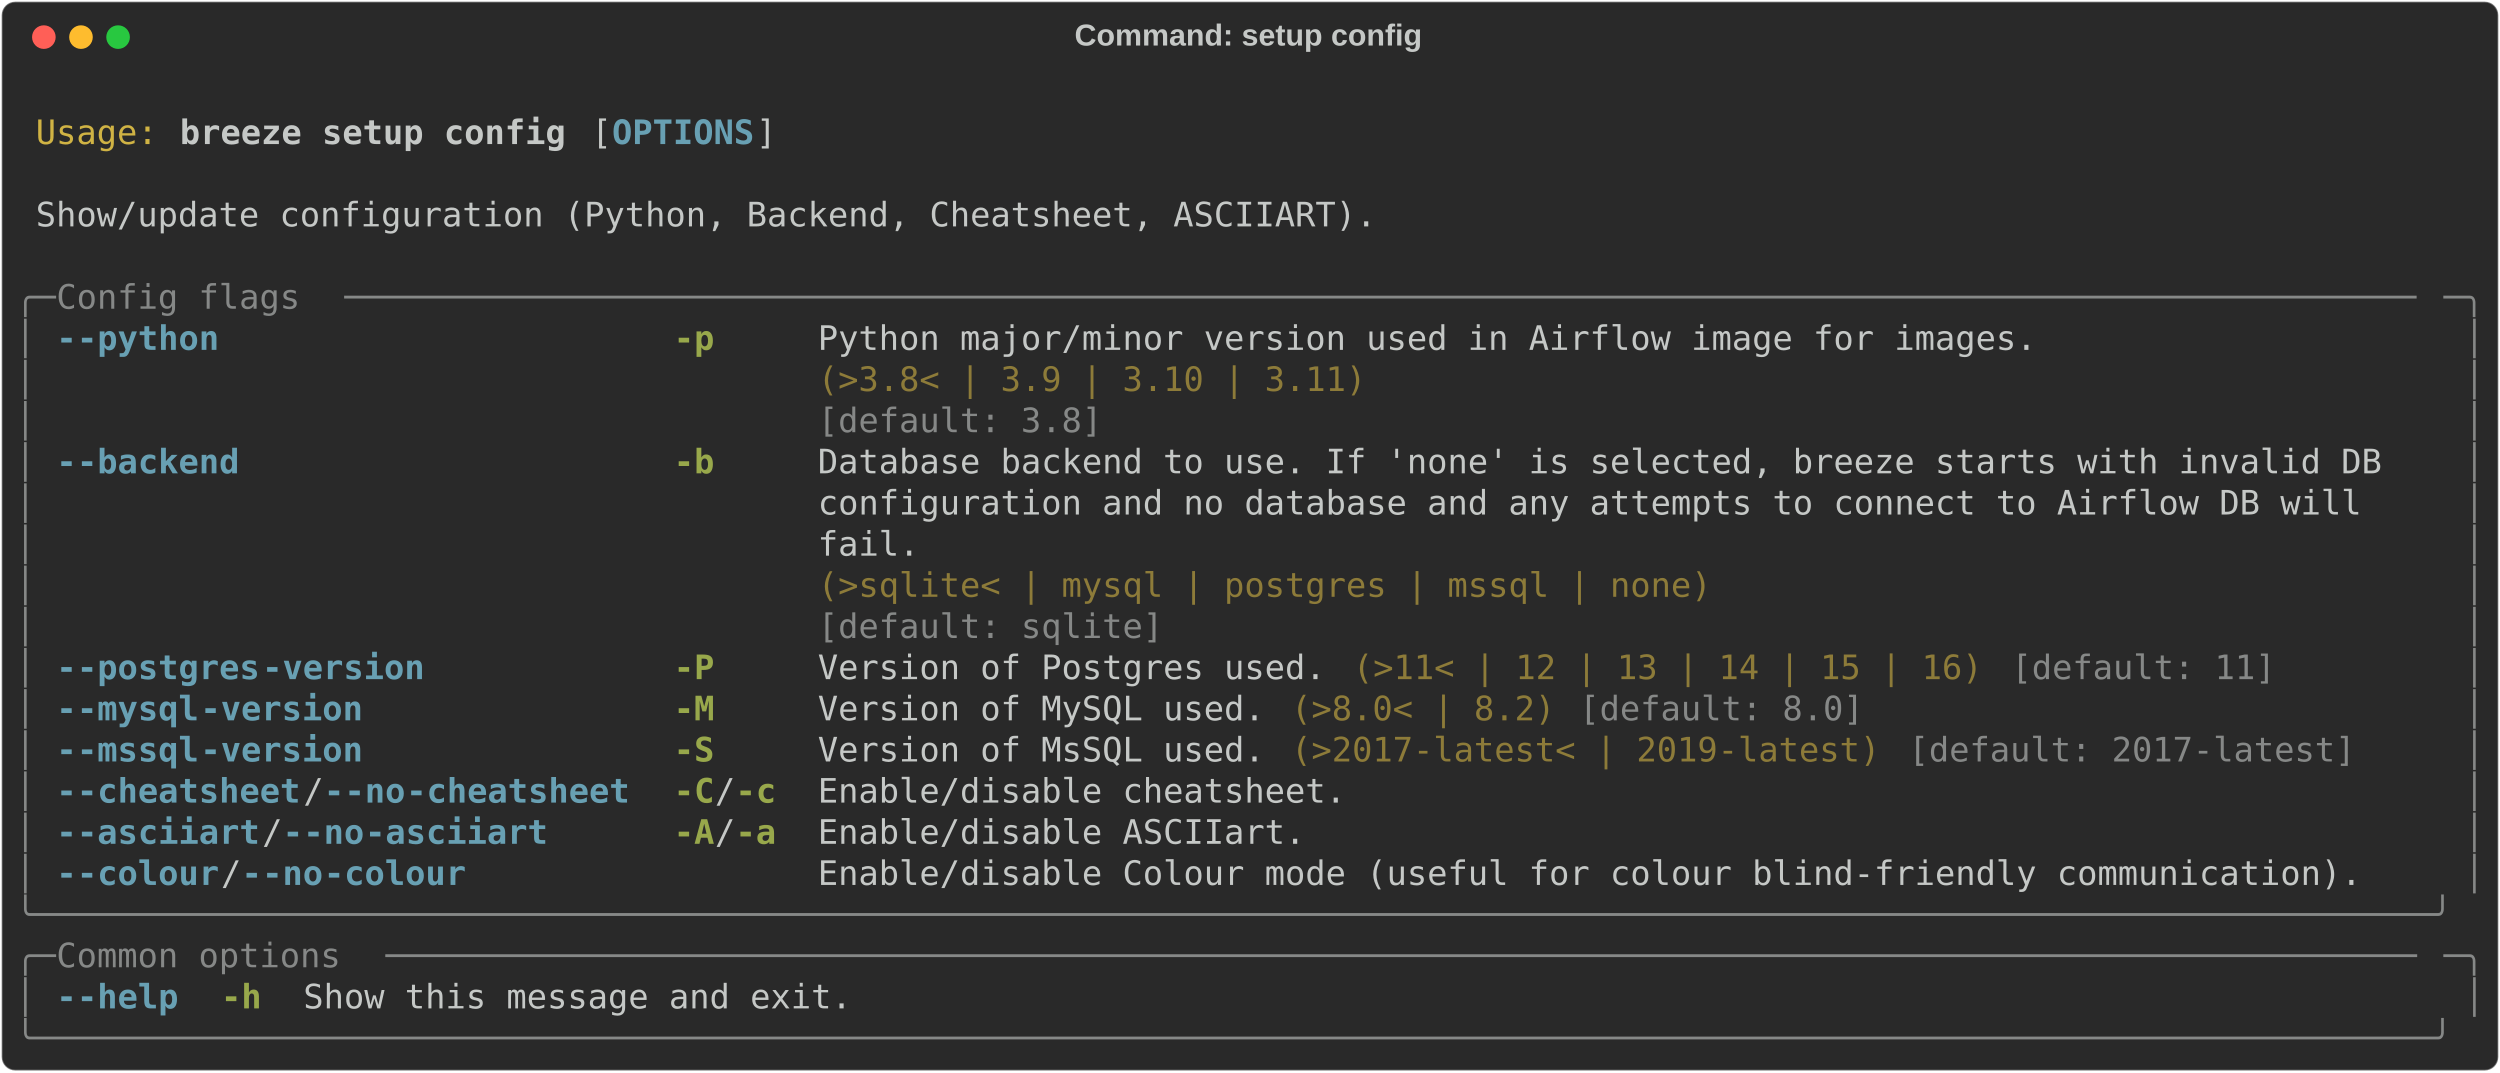
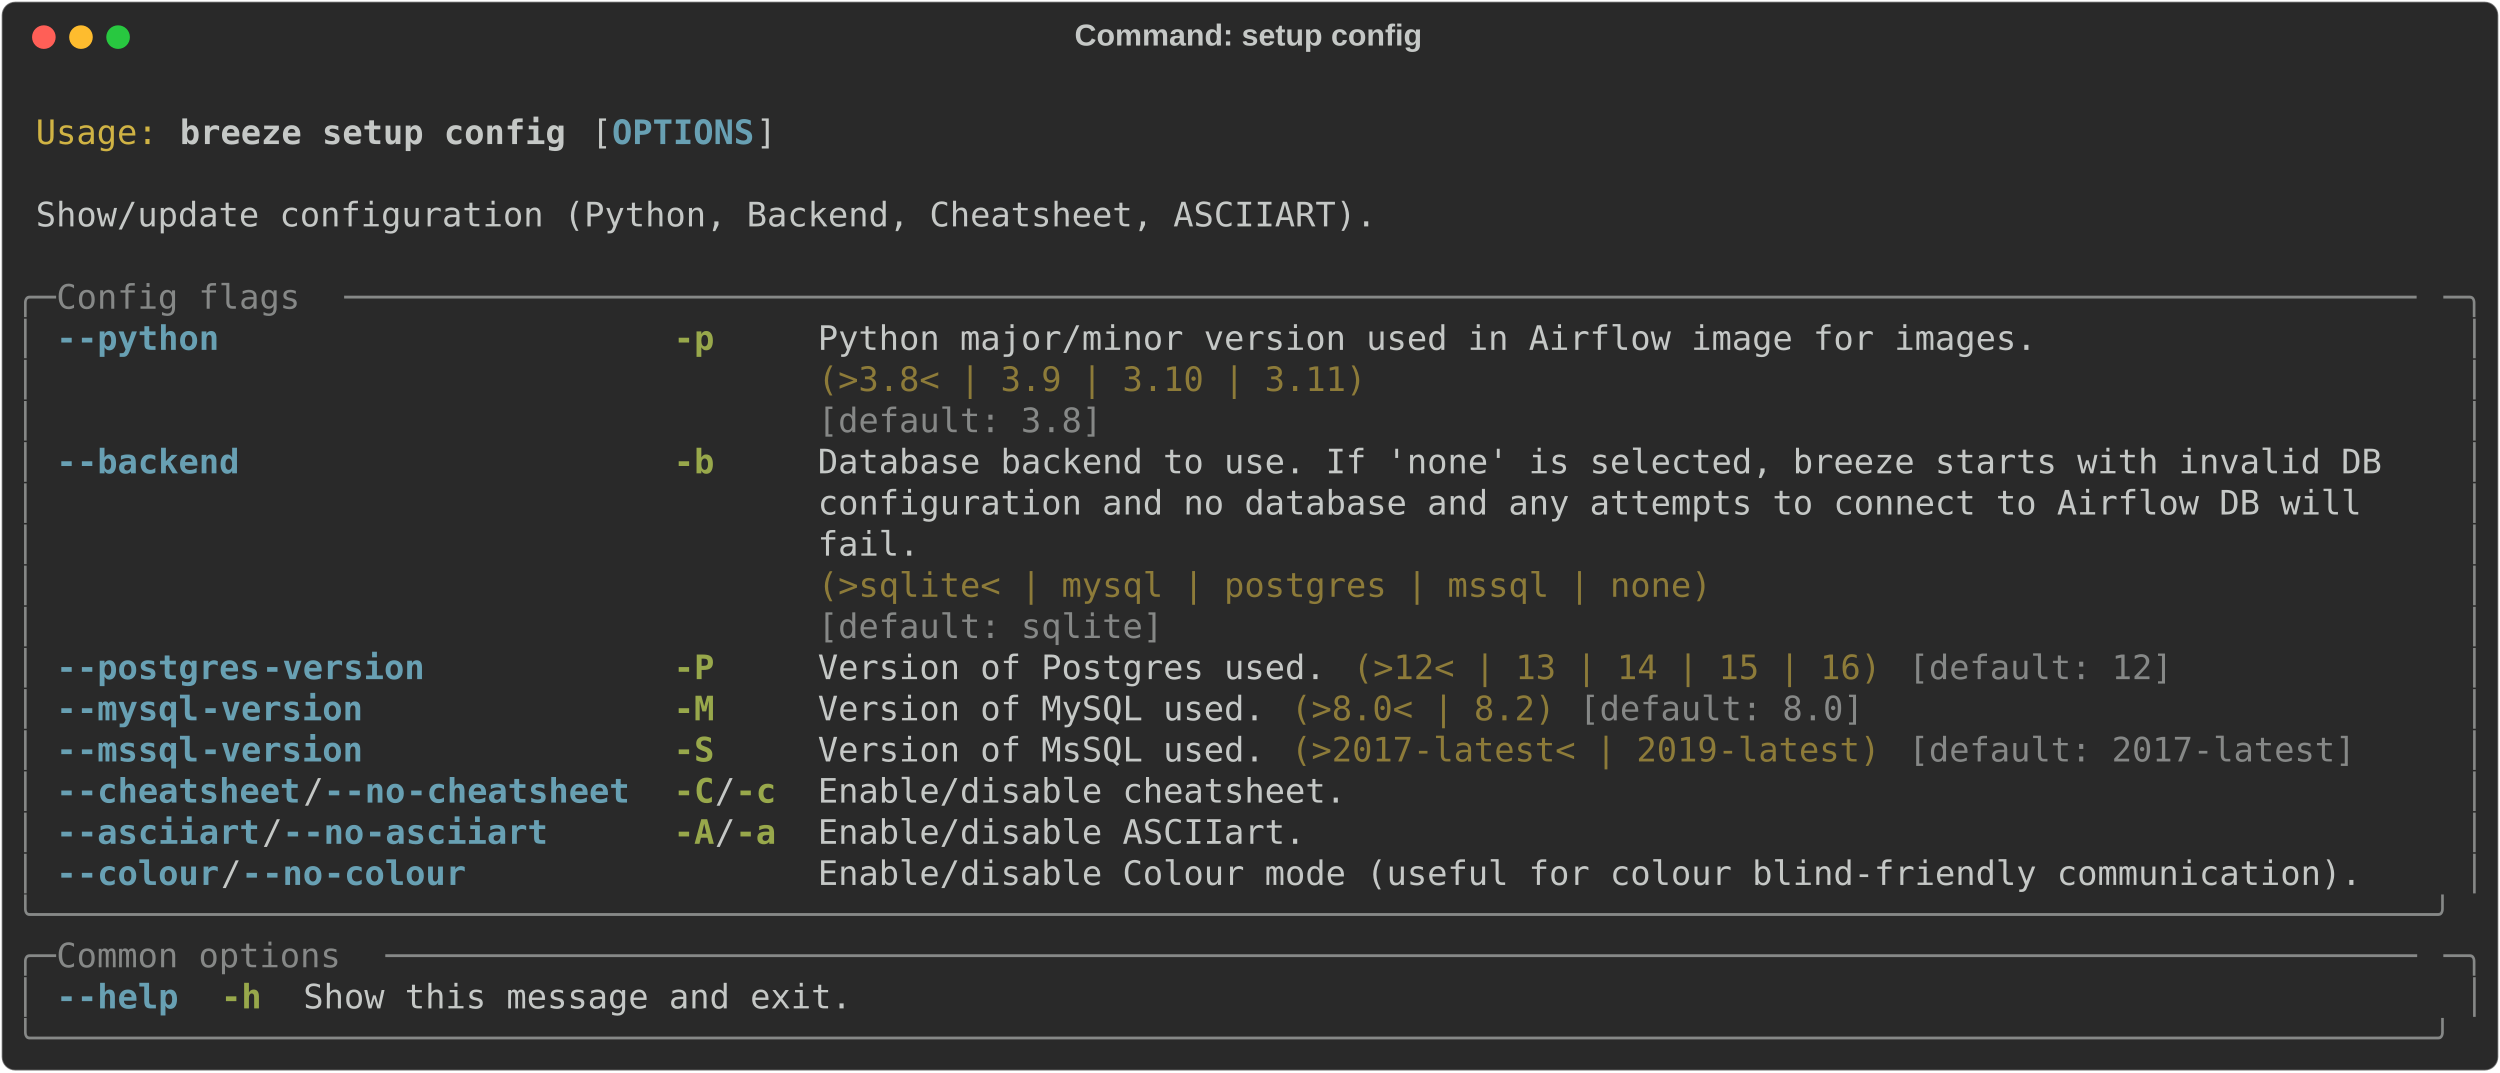
<svg xmlns="http://www.w3.org/2000/svg" class="rich-terminal" viewBox="0 0 1482 635.6">
  <style>

    @font-face {
        font-family: "Fira Code";
        src: local("FiraCode-Regular"),
                url("https://cdnjs.cloudflare.com/ajax/libs/firacode/6.2.0/woff2/FiraCode-Regular.woff2") format("woff2"),
                url("https://cdnjs.cloudflare.com/ajax/libs/firacode/6.2.0/woff/FiraCode-Regular.woff") format("woff");
        font-style: normal;
        font-weight: 400;
    }
    @font-face {
        font-family: "Fira Code";
        src: local("FiraCode-Bold"),
                url("https://cdnjs.cloudflare.com/ajax/libs/firacode/6.2.0/woff2/FiraCode-Bold.woff2") format("woff2"),
                url("https://cdnjs.cloudflare.com/ajax/libs/firacode/6.2.0/woff/FiraCode-Bold.woff") format("woff");
        font-style: bold;
        font-weight: 700;
    }

    .breeze-setup-config-matrix {
        font-family: Fira Code, monospace;
        font-size: 20px;
        line-height: 24.4px;
        font-variant-east-asian: full-width;
    }

    .breeze-setup-config-title {
        font-size: 18px;
        font-weight: bold;
        font-family: arial;
    }

    .breeze-setup-config-r1 { fill: #c5c8c6 }
.breeze-setup-config-r2 { fill: #d0b344 }
.breeze-setup-config-r3 { fill: #c5c8c6;font-weight: bold }
.breeze-setup-config-r4 { fill: #68a0b3;font-weight: bold }
.breeze-setup-config-r5 { fill: #868887 }
.breeze-setup-config-r6 { fill: #98a84b;font-weight: bold }
.breeze-setup-config-r7 { fill: #8d7b39 }
    </style>
  <defs>
    <clipPath id="breeze-setup-config-clip-terminal">
      <rect x="0" y="0" width="1463.0" height="584.6" />
    </clipPath>
    <clipPath id="breeze-setup-config-line-0">
      <rect x="0" y="1.5" width="1464" height="24.65" />
    </clipPath>
    <clipPath id="breeze-setup-config-line-1">
      <rect x="0" y="25.9" width="1464" height="24.65" />
    </clipPath>
    <clipPath id="breeze-setup-config-line-2">
      <rect x="0" y="50.3" width="1464" height="24.65" />
    </clipPath>
    <clipPath id="breeze-setup-config-line-3">
      <rect x="0" y="74.7" width="1464" height="24.65" />
    </clipPath>
    <clipPath id="breeze-setup-config-line-4">
      <rect x="0" y="99.1" width="1464" height="24.65" />
    </clipPath>
    <clipPath id="breeze-setup-config-line-5">
      <rect x="0" y="123.5" width="1464" height="24.65" />
    </clipPath>
    <clipPath id="breeze-setup-config-line-6">
      <rect x="0" y="147.9" width="1464" height="24.65" />
    </clipPath>
    <clipPath id="breeze-setup-config-line-7">
      <rect x="0" y="172.3" width="1464" height="24.65" />
    </clipPath>
    <clipPath id="breeze-setup-config-line-8">
      <rect x="0" y="196.7" width="1464" height="24.65" />
    </clipPath>
    <clipPath id="breeze-setup-config-line-9">
      <rect x="0" y="221.1" width="1464" height="24.65" />
    </clipPath>
    <clipPath id="breeze-setup-config-line-10">
      <rect x="0" y="245.5" width="1464" height="24.65" />
    </clipPath>
    <clipPath id="breeze-setup-config-line-11">
      <rect x="0" y="269.9" width="1464" height="24.65" />
    </clipPath>
    <clipPath id="breeze-setup-config-line-12">
      <rect x="0" y="294.3" width="1464" height="24.65" />
    </clipPath>
    <clipPath id="breeze-setup-config-line-13">
      <rect x="0" y="318.7" width="1464" height="24.65" />
    </clipPath>
    <clipPath id="breeze-setup-config-line-14">
      <rect x="0" y="343.1" width="1464" height="24.65" />
    </clipPath>
    <clipPath id="breeze-setup-config-line-15">
      <rect x="0" y="367.5" width="1464" height="24.65" />
    </clipPath>
    <clipPath id="breeze-setup-config-line-16">
      <rect x="0" y="391.9" width="1464" height="24.65" />
    </clipPath>
    <clipPath id="breeze-setup-config-line-17">
      <rect x="0" y="416.3" width="1464" height="24.65" />
    </clipPath>
    <clipPath id="breeze-setup-config-line-18">
      <rect x="0" y="440.7" width="1464" height="24.65" />
    </clipPath>
    <clipPath id="breeze-setup-config-line-19">
      <rect x="0" y="465.1" width="1464" height="24.65" />
    </clipPath>
    <clipPath id="breeze-setup-config-line-20">
      <rect x="0" y="489.5" width="1464" height="24.65" />
    </clipPath>
    <clipPath id="breeze-setup-config-line-21">
      <rect x="0" y="513.9" width="1464" height="24.65" />
    </clipPath>
    <clipPath id="breeze-setup-config-line-22">
      <rect x="0" y="538.3" width="1464" height="24.65" />
    </clipPath>
  </defs>
  <rect fill="#292929" stroke="rgba(255,255,255,0.35)" stroke-width="1" x="1" y="1" width="1480" height="633.6" rx="8" />
  <text class="breeze-setup-config-title" fill="#c5c8c6" text-anchor="middle" x="740" y="27">Command: setup config</text>
  <g transform="translate(26,22)">
    <circle cx="0" cy="0" r="7" fill="#ff5f57" />
    <circle cx="22" cy="0" r="7" fill="#febc2e" />
    <circle cx="44" cy="0" r="7" fill="#28c840" />
  </g>
  <g transform="translate(9, 41)" clip-path="url(#breeze-setup-config-clip-terminal)">
    <g class="breeze-setup-config-matrix">
      <text class="breeze-setup-config-r1" x="1464" y="20" textLength="12.2" clip-path="url(#breeze-setup-config-line-0)">
</text>
      <text class="breeze-setup-config-r2" x="12.2" y="44.4" textLength="73.2" clip-path="url(#breeze-setup-config-line-1)">Usage:</text>
      <text class="breeze-setup-config-r3" x="97.6" y="44.4" textLength="231.8" clip-path="url(#breeze-setup-config-line-1)">breeze setup config</text>
      <text class="breeze-setup-config-r1" x="341.6" y="44.4" textLength="12.2" clip-path="url(#breeze-setup-config-line-1)">[</text>
      <text class="breeze-setup-config-r4" x="353.8" y="44.4" textLength="85.4" clip-path="url(#breeze-setup-config-line-1)">OPTIONS</text>
      <text class="breeze-setup-config-r1" x="439.2" y="44.4" textLength="12.2" clip-path="url(#breeze-setup-config-line-1)">]</text>
      <text class="breeze-setup-config-r1" x="1464" y="44.4" textLength="12.2" clip-path="url(#breeze-setup-config-line-1)">
</text>
      <text class="breeze-setup-config-r1" x="1464" y="68.8" textLength="12.2" clip-path="url(#breeze-setup-config-line-2)">
</text>
      <text class="breeze-setup-config-r1" x="12.2" y="93.2" textLength="805.2" clip-path="url(#breeze-setup-config-line-3)">Show/update configuration (Python, Backend, Cheatsheet, ASCIIART).</text>
      <text class="breeze-setup-config-r1" x="1464" y="93.2" textLength="12.2" clip-path="url(#breeze-setup-config-line-3)">
</text>
      <text class="breeze-setup-config-r1" x="1464" y="117.6" textLength="12.2" clip-path="url(#breeze-setup-config-line-4)">
</text>
      <text class="breeze-setup-config-r5" x="0" y="142" textLength="24.4" clip-path="url(#breeze-setup-config-line-5)">╭─</text>
      <text class="breeze-setup-config-r5" x="24.4" y="142" textLength="170.8" clip-path="url(#breeze-setup-config-line-5)"> Config flags </text>
      <text class="breeze-setup-config-r5" x="195.2" y="142" textLength="1244.4" clip-path="url(#breeze-setup-config-line-5)">──────────────────────────────────────────────────────────────────────────────────────────────────────</text>
      <text class="breeze-setup-config-r5" x="1439.6" y="142" textLength="24.4" clip-path="url(#breeze-setup-config-line-5)">─╮</text>
      <text class="breeze-setup-config-r1" x="1464" y="142" textLength="12.2" clip-path="url(#breeze-setup-config-line-5)">
</text>
      <text class="breeze-setup-config-r5" x="0" y="166.4" textLength="12.2" clip-path="url(#breeze-setup-config-line-6)">│</text>
      <text class="breeze-setup-config-r4" x="24.4" y="166.4" textLength="12.2" clip-path="url(#breeze-setup-config-line-6)">-</text>
      <text class="breeze-setup-config-r4" x="36.6" y="166.4" textLength="85.4" clip-path="url(#breeze-setup-config-line-6)">-python</text>
      <text class="breeze-setup-config-r6" x="390.4" y="166.4" textLength="24.4" clip-path="url(#breeze-setup-config-line-6)">-p</text>
      <text class="breeze-setup-config-r1" x="475.8" y="166.4" textLength="732" clip-path="url(#breeze-setup-config-line-6)">Python major/minor version used in Airflow image for images.</text>
      <text class="breeze-setup-config-r5" x="1451.8" y="166.4" textLength="12.2" clip-path="url(#breeze-setup-config-line-6)">│</text>
      <text class="breeze-setup-config-r1" x="1464" y="166.4" textLength="12.2" clip-path="url(#breeze-setup-config-line-6)">
</text>
      <text class="breeze-setup-config-r5" x="0" y="190.8" textLength="12.2" clip-path="url(#breeze-setup-config-line-7)">│</text>
      <text class="breeze-setup-config-r7" x="475.8" y="190.8" textLength="732" clip-path="url(#breeze-setup-config-line-7)">(&gt;3.8&lt; | 3.9 | 3.10 | 3.11)                                 </text>
      <text class="breeze-setup-config-r5" x="1451.8" y="190.8" textLength="12.2" clip-path="url(#breeze-setup-config-line-7)">│</text>
      <text class="breeze-setup-config-r1" x="1464" y="190.8" textLength="12.2" clip-path="url(#breeze-setup-config-line-7)">
</text>
      <text class="breeze-setup-config-r5" x="0" y="215.2" textLength="12.2" clip-path="url(#breeze-setup-config-line-8)">│</text>
      <text class="breeze-setup-config-r5" x="475.8" y="215.2" textLength="732" clip-path="url(#breeze-setup-config-line-8)">[default: 3.8]                                              </text>
      <text class="breeze-setup-config-r5" x="1451.8" y="215.2" textLength="12.2" clip-path="url(#breeze-setup-config-line-8)">│</text>
      <text class="breeze-setup-config-r1" x="1464" y="215.2" textLength="12.2" clip-path="url(#breeze-setup-config-line-8)">
</text>
      <text class="breeze-setup-config-r5" x="0" y="239.6" textLength="12.2" clip-path="url(#breeze-setup-config-line-9)">│</text>
      <text class="breeze-setup-config-r4" x="24.4" y="239.6" textLength="12.2" clip-path="url(#breeze-setup-config-line-9)">-</text>
      <text class="breeze-setup-config-r4" x="36.6" y="239.6" textLength="97.6" clip-path="url(#breeze-setup-config-line-9)">-backend</text>
      <text class="breeze-setup-config-r6" x="390.4" y="239.6" textLength="24.4" clip-path="url(#breeze-setup-config-line-9)">-b</text>
      <text class="breeze-setup-config-r1" x="475.8" y="239.6" textLength="963.8" clip-path="url(#breeze-setup-config-line-9)">Database backend to use. If 'none' is selected, breeze starts with invalid DB  </text>
      <text class="breeze-setup-config-r5" x="1451.8" y="239.6" textLength="12.2" clip-path="url(#breeze-setup-config-line-9)">│</text>
      <text class="breeze-setup-config-r1" x="1464" y="239.6" textLength="12.2" clip-path="url(#breeze-setup-config-line-9)">
</text>
      <text class="breeze-setup-config-r5" x="0" y="264" textLength="12.2" clip-path="url(#breeze-setup-config-line-10)">│</text>
      <text class="breeze-setup-config-r1" x="475.8" y="264" textLength="963.8" clip-path="url(#breeze-setup-config-line-10)">configuration and no database and any attempts to connect to Airflow DB will   </text>
      <text class="breeze-setup-config-r5" x="1451.8" y="264" textLength="12.2" clip-path="url(#breeze-setup-config-line-10)">│</text>
      <text class="breeze-setup-config-r1" x="1464" y="264" textLength="12.2" clip-path="url(#breeze-setup-config-line-10)">
</text>
      <text class="breeze-setup-config-r5" x="0" y="288.4" textLength="12.2" clip-path="url(#breeze-setup-config-line-11)">│</text>
      <text class="breeze-setup-config-r1" x="475.8" y="288.4" textLength="963.8" clip-path="url(#breeze-setup-config-line-11)">fail.                                                                          </text>
      <text class="breeze-setup-config-r5" x="1451.8" y="288.4" textLength="12.2" clip-path="url(#breeze-setup-config-line-11)">│</text>
      <text class="breeze-setup-config-r1" x="1464" y="288.4" textLength="12.2" clip-path="url(#breeze-setup-config-line-11)">
</text>
      <text class="breeze-setup-config-r5" x="0" y="312.8" textLength="12.2" clip-path="url(#breeze-setup-config-line-12)">│</text>
      <text class="breeze-setup-config-r7" x="475.8" y="312.8" textLength="963.8" clip-path="url(#breeze-setup-config-line-12)">(&gt;sqlite&lt; | mysql | postgres | mssql | none)                                   </text>
      <text class="breeze-setup-config-r5" x="1451.8" y="312.8" textLength="12.2" clip-path="url(#breeze-setup-config-line-12)">│</text>
      <text class="breeze-setup-config-r1" x="1464" y="312.8" textLength="12.2" clip-path="url(#breeze-setup-config-line-12)">
</text>
      <text class="breeze-setup-config-r5" x="0" y="337.2" textLength="12.2" clip-path="url(#breeze-setup-config-line-13)">│</text>
      <text class="breeze-setup-config-r5" x="475.8" y="337.2" textLength="963.8" clip-path="url(#breeze-setup-config-line-13)">[default: sqlite]                                                              </text>
      <text class="breeze-setup-config-r5" x="1451.8" y="337.2" textLength="12.2" clip-path="url(#breeze-setup-config-line-13)">│</text>
      <text class="breeze-setup-config-r1" x="1464" y="337.2" textLength="12.2" clip-path="url(#breeze-setup-config-line-13)">
</text>
      <text class="breeze-setup-config-r5" x="0" y="361.6" textLength="12.2" clip-path="url(#breeze-setup-config-line-14)">│</text>
      <text class="breeze-setup-config-r4" x="24.4" y="361.6" textLength="12.2" clip-path="url(#breeze-setup-config-line-14)">-</text>
      <text class="breeze-setup-config-r4" x="36.6" y="361.6" textLength="109.8" clip-path="url(#breeze-setup-config-line-14)">-postgres</text>
      <text class="breeze-setup-config-r4" x="146.4" y="361.6" textLength="97.6" clip-path="url(#breeze-setup-config-line-14)">-version</text>
      <text class="breeze-setup-config-r6" x="390.4" y="361.6" textLength="24.4" clip-path="url(#breeze-setup-config-line-14)">-P</text>
      <text class="breeze-setup-config-r1" x="475.8" y="361.6" textLength="305" clip-path="url(#breeze-setup-config-line-14)">Version of Postgres used.</text>
-       <text class="breeze-setup-config-r7" x="793" y="361.6" textLength="378.2" clip-path="url(#breeze-setup-config-line-14)">(&gt;11&lt; | 12 | 13 | 14 | 15 | 16)</text>
-       <text class="breeze-setup-config-r5" x="1183.4" y="361.6" textLength="158.6" clip-path="url(#breeze-setup-config-line-14)">[default: 11]</text>
+       <text class="breeze-setup-config-r7" x="793" y="361.6" textLength="317.2" clip-path="url(#breeze-setup-config-line-14)">(&gt;12&lt; | 13 | 14 | 15 | 16)</text>
+       <text class="breeze-setup-config-r5" x="1122.4" y="361.6" textLength="158.6" clip-path="url(#breeze-setup-config-line-14)">[default: 12]</text>
      <text class="breeze-setup-config-r5" x="1451.8" y="361.6" textLength="12.2" clip-path="url(#breeze-setup-config-line-14)">│</text>
      <text class="breeze-setup-config-r1" x="1464" y="361.6" textLength="12.2" clip-path="url(#breeze-setup-config-line-14)">
</text>
      <text class="breeze-setup-config-r5" x="0" y="386" textLength="12.2" clip-path="url(#breeze-setup-config-line-15)">│</text>
      <text class="breeze-setup-config-r4" x="24.4" y="386" textLength="12.2" clip-path="url(#breeze-setup-config-line-15)">-</text>
      <text class="breeze-setup-config-r4" x="36.6" y="386" textLength="73.2" clip-path="url(#breeze-setup-config-line-15)">-mysql</text>
      <text class="breeze-setup-config-r4" x="109.8" y="386" textLength="97.6" clip-path="url(#breeze-setup-config-line-15)">-version</text>
      <text class="breeze-setup-config-r6" x="390.4" y="386" textLength="24.4" clip-path="url(#breeze-setup-config-line-15)">-M</text>
      <text class="breeze-setup-config-r1" x="475.8" y="386" textLength="268.4" clip-path="url(#breeze-setup-config-line-15)">Version of MySQL used.</text>
      <text class="breeze-setup-config-r7" x="756.4" y="386" textLength="158.6" clip-path="url(#breeze-setup-config-line-15)">(&gt;8.0&lt; | 8.2)</text>
      <text class="breeze-setup-config-r5" x="927.2" y="386" textLength="170.8" clip-path="url(#breeze-setup-config-line-15)">[default: 8.0]</text>
      <text class="breeze-setup-config-r5" x="1451.8" y="386" textLength="12.2" clip-path="url(#breeze-setup-config-line-15)">│</text>
      <text class="breeze-setup-config-r1" x="1464" y="386" textLength="12.2" clip-path="url(#breeze-setup-config-line-15)">
</text>
      <text class="breeze-setup-config-r5" x="0" y="410.4" textLength="12.2" clip-path="url(#breeze-setup-config-line-16)">│</text>
      <text class="breeze-setup-config-r4" x="24.4" y="410.4" textLength="12.2" clip-path="url(#breeze-setup-config-line-16)">-</text>
      <text class="breeze-setup-config-r4" x="36.6" y="410.4" textLength="73.2" clip-path="url(#breeze-setup-config-line-16)">-mssql</text>
      <text class="breeze-setup-config-r4" x="109.8" y="410.4" textLength="97.6" clip-path="url(#breeze-setup-config-line-16)">-version</text>
      <text class="breeze-setup-config-r6" x="390.4" y="410.4" textLength="24.4" clip-path="url(#breeze-setup-config-line-16)">-S</text>
      <text class="breeze-setup-config-r1" x="475.8" y="410.4" textLength="268.4" clip-path="url(#breeze-setup-config-line-16)">Version of MsSQL used.</text>
      <text class="breeze-setup-config-r7" x="756.4" y="410.4" textLength="353.8" clip-path="url(#breeze-setup-config-line-16)">(&gt;2017-latest&lt; | 2019-latest)</text>
      <text class="breeze-setup-config-r5" x="1122.4" y="410.4" textLength="268.4" clip-path="url(#breeze-setup-config-line-16)">[default: 2017-latest]</text>
      <text class="breeze-setup-config-r5" x="1451.8" y="410.4" textLength="12.2" clip-path="url(#breeze-setup-config-line-16)">│</text>
      <text class="breeze-setup-config-r1" x="1464" y="410.4" textLength="12.2" clip-path="url(#breeze-setup-config-line-16)">
</text>
      <text class="breeze-setup-config-r5" x="0" y="434.8" textLength="12.2" clip-path="url(#breeze-setup-config-line-17)">│</text>
      <text class="breeze-setup-config-r4" x="24.4" y="434.8" textLength="12.2" clip-path="url(#breeze-setup-config-line-17)">-</text>
      <text class="breeze-setup-config-r4" x="36.6" y="434.8" textLength="134.2" clip-path="url(#breeze-setup-config-line-17)">-cheatsheet</text>
      <text class="breeze-setup-config-r1" x="170.8" y="434.8" textLength="12.2" clip-path="url(#breeze-setup-config-line-17)">/</text>
      <text class="breeze-setup-config-r4" x="183" y="434.8" textLength="12.2" clip-path="url(#breeze-setup-config-line-17)">-</text>
      <text class="breeze-setup-config-r4" x="195.2" y="434.8" textLength="36.6" clip-path="url(#breeze-setup-config-line-17)">-no</text>
      <text class="breeze-setup-config-r4" x="231.8" y="434.8" textLength="134.2" clip-path="url(#breeze-setup-config-line-17)">-cheatsheet</text>
      <text class="breeze-setup-config-r6" x="390.4" y="434.8" textLength="24.4" clip-path="url(#breeze-setup-config-line-17)">-C</text>
      <text class="breeze-setup-config-r1" x="414.8" y="434.8" textLength="12.2" clip-path="url(#breeze-setup-config-line-17)">/</text>
      <text class="breeze-setup-config-r6" x="427" y="434.8" textLength="24.4" clip-path="url(#breeze-setup-config-line-17)">-c</text>
      <text class="breeze-setup-config-r1" x="475.8" y="434.8" textLength="317.2" clip-path="url(#breeze-setup-config-line-17)">Enable/disable cheatsheet.</text>
      <text class="breeze-setup-config-r5" x="1451.8" y="434.8" textLength="12.2" clip-path="url(#breeze-setup-config-line-17)">│</text>
      <text class="breeze-setup-config-r1" x="1464" y="434.8" textLength="12.2" clip-path="url(#breeze-setup-config-line-17)">
</text>
      <text class="breeze-setup-config-r5" x="0" y="459.2" textLength="12.2" clip-path="url(#breeze-setup-config-line-18)">│</text>
      <text class="breeze-setup-config-r4" x="24.4" y="459.2" textLength="12.2" clip-path="url(#breeze-setup-config-line-18)">-</text>
      <text class="breeze-setup-config-r4" x="36.6" y="459.2" textLength="109.8" clip-path="url(#breeze-setup-config-line-18)">-asciiart</text>
      <text class="breeze-setup-config-r1" x="146.4" y="459.2" textLength="12.2" clip-path="url(#breeze-setup-config-line-18)">/</text>
      <text class="breeze-setup-config-r4" x="158.6" y="459.2" textLength="12.2" clip-path="url(#breeze-setup-config-line-18)">-</text>
      <text class="breeze-setup-config-r4" x="170.8" y="459.2" textLength="36.6" clip-path="url(#breeze-setup-config-line-18)">-no</text>
      <text class="breeze-setup-config-r4" x="207.4" y="459.2" textLength="109.8" clip-path="url(#breeze-setup-config-line-18)">-asciiart</text>
      <text class="breeze-setup-config-r6" x="390.4" y="459.2" textLength="24.4" clip-path="url(#breeze-setup-config-line-18)">-A</text>
      <text class="breeze-setup-config-r1" x="414.8" y="459.2" textLength="12.2" clip-path="url(#breeze-setup-config-line-18)">/</text>
      <text class="breeze-setup-config-r6" x="427" y="459.2" textLength="24.4" clip-path="url(#breeze-setup-config-line-18)">-a</text>
      <text class="breeze-setup-config-r1" x="475.8" y="459.2" textLength="292.8" clip-path="url(#breeze-setup-config-line-18)">Enable/disable ASCIIart.</text>
      <text class="breeze-setup-config-r5" x="1451.8" y="459.2" textLength="12.2" clip-path="url(#breeze-setup-config-line-18)">│</text>
      <text class="breeze-setup-config-r1" x="1464" y="459.2" textLength="12.2" clip-path="url(#breeze-setup-config-line-18)">
</text>
      <text class="breeze-setup-config-r5" x="0" y="483.6" textLength="12.2" clip-path="url(#breeze-setup-config-line-19)">│</text>
      <text class="breeze-setup-config-r4" x="24.4" y="483.6" textLength="12.2" clip-path="url(#breeze-setup-config-line-19)">-</text>
      <text class="breeze-setup-config-r4" x="36.6" y="483.6" textLength="85.4" clip-path="url(#breeze-setup-config-line-19)">-colour</text>
      <text class="breeze-setup-config-r1" x="122" y="483.6" textLength="12.2" clip-path="url(#breeze-setup-config-line-19)">/</text>
      <text class="breeze-setup-config-r4" x="134.2" y="483.6" textLength="12.2" clip-path="url(#breeze-setup-config-line-19)">-</text>
      <text class="breeze-setup-config-r4" x="146.4" y="483.6" textLength="36.6" clip-path="url(#breeze-setup-config-line-19)">-no</text>
      <text class="breeze-setup-config-r4" x="183" y="483.6" textLength="85.4" clip-path="url(#breeze-setup-config-line-19)">-colour</text>
      <text class="breeze-setup-config-r1" x="475.8" y="483.6" textLength="927.2" clip-path="url(#breeze-setup-config-line-19)">Enable/disable Colour mode (useful for colour blind-friendly communication).</text>
      <text class="breeze-setup-config-r5" x="1451.8" y="483.6" textLength="12.2" clip-path="url(#breeze-setup-config-line-19)">│</text>
      <text class="breeze-setup-config-r1" x="1464" y="483.6" textLength="12.2" clip-path="url(#breeze-setup-config-line-19)">
</text>
      <text class="breeze-setup-config-r5" x="0" y="508" textLength="1464" clip-path="url(#breeze-setup-config-line-20)">╰──────────────────────────────────────────────────────────────────────────────────────────────────────────────────────╯</text>
      <text class="breeze-setup-config-r1" x="1464" y="508" textLength="12.2" clip-path="url(#breeze-setup-config-line-20)">
</text>
      <text class="breeze-setup-config-r5" x="0" y="532.4" textLength="24.4" clip-path="url(#breeze-setup-config-line-21)">╭─</text>
      <text class="breeze-setup-config-r5" x="24.4" y="532.4" textLength="195.2" clip-path="url(#breeze-setup-config-line-21)"> Common options </text>
      <text class="breeze-setup-config-r5" x="219.6" y="532.4" textLength="1220" clip-path="url(#breeze-setup-config-line-21)">────────────────────────────────────────────────────────────────────────────────────────────────────</text>
      <text class="breeze-setup-config-r5" x="1439.6" y="532.4" textLength="24.4" clip-path="url(#breeze-setup-config-line-21)">─╮</text>
      <text class="breeze-setup-config-r1" x="1464" y="532.4" textLength="12.2" clip-path="url(#breeze-setup-config-line-21)">
</text>
      <text class="breeze-setup-config-r5" x="0" y="556.8" textLength="12.2" clip-path="url(#breeze-setup-config-line-22)">│</text>
      <text class="breeze-setup-config-r4" x="24.4" y="556.8" textLength="12.2" clip-path="url(#breeze-setup-config-line-22)">-</text>
      <text class="breeze-setup-config-r4" x="36.6" y="556.8" textLength="61" clip-path="url(#breeze-setup-config-line-22)">-help</text>
      <text class="breeze-setup-config-r6" x="122" y="556.8" textLength="24.4" clip-path="url(#breeze-setup-config-line-22)">-h</text>
      <text class="breeze-setup-config-r1" x="170.8" y="556.8" textLength="329.4" clip-path="url(#breeze-setup-config-line-22)">Show this message and exit.</text>
      <text class="breeze-setup-config-r5" x="1451.8" y="556.8" textLength="12.2" clip-path="url(#breeze-setup-config-line-22)">│</text>
      <text class="breeze-setup-config-r1" x="1464" y="556.8" textLength="12.2" clip-path="url(#breeze-setup-config-line-22)">
</text>
      <text class="breeze-setup-config-r5" x="0" y="581.2" textLength="1464" clip-path="url(#breeze-setup-config-line-23)">╰──────────────────────────────────────────────────────────────────────────────────────────────────────────────────────╯</text>
      <text class="breeze-setup-config-r1" x="1464" y="581.2" textLength="12.2" clip-path="url(#breeze-setup-config-line-23)">
</text>
    </g>
  </g>
</svg>
